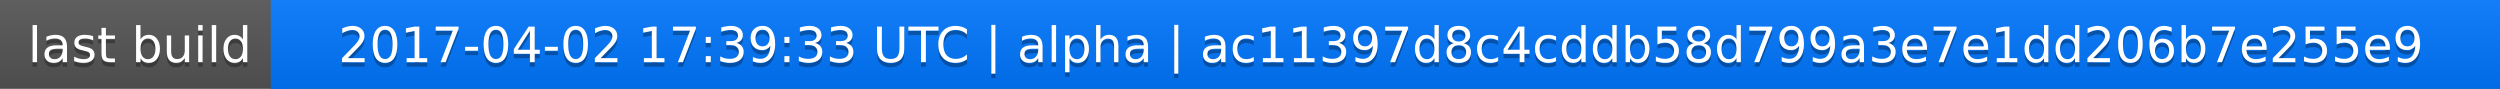
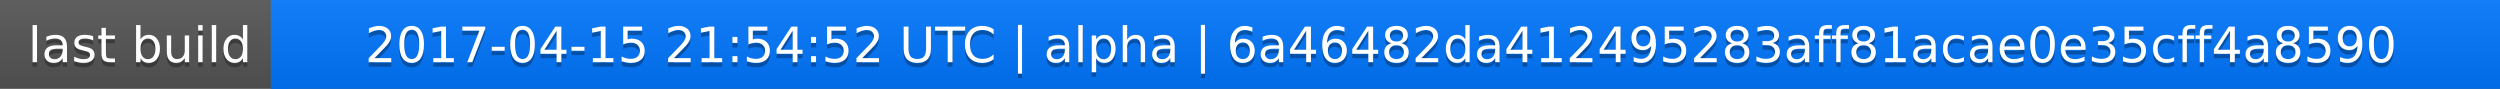
<svg xmlns="http://www.w3.org/2000/svg" width="563" height="20">
  <linearGradient id="a" x2="0" y2="100%">
    <stop offset="0" stop-color="#bbb" stop-opacity=".1" />
    <stop offset="1" stop-opacity=".1" />
  </linearGradient>
  <rect rx="0" width="563" height="20" fill="#555" />
  <rect rx="0" x="61" width="502" height="20" fill="#07f" />
  <path fill="#07f" d="M61 0h4v20h-4z" />
  <rect rx="0" width="563" height="20" fill="url(#a)" />
  <g fill="#fff" text-anchor="middle" font-family="DejaVu Sans,Verdana,Geneva,sans-serif" font-size="11">
    <text x="31.5" y="15" fill="#010101" fill-opacity=".3">last build</text>
    <text x="31.5" y="14">last build</text>
-     <text x="311" y="15" fill="#010101" fill-opacity=".3">2017-04-02 17:39:33 UTC | alpha | ac11397d8c4cddb58d799a3e7e1dd206b7e255e9</text>
-     <text x="311" y="14">2017-04-02 17:39:33 UTC | alpha | ac11397d8c4cddb58d799a3e7e1dd206b7e255e9</text>
+     <text x="311" y="15" fill="#010101" fill-opacity=".3">2017-04-15 21:54:52 UTC | alpha | 6a46482da412495283aff81acae0e35cff4a8590</text>
+     <text x="311" y="14">2017-04-15 21:54:52 UTC | alpha | 6a46482da412495283aff81acae0e35cff4a8590</text>
  </g>
</svg>
